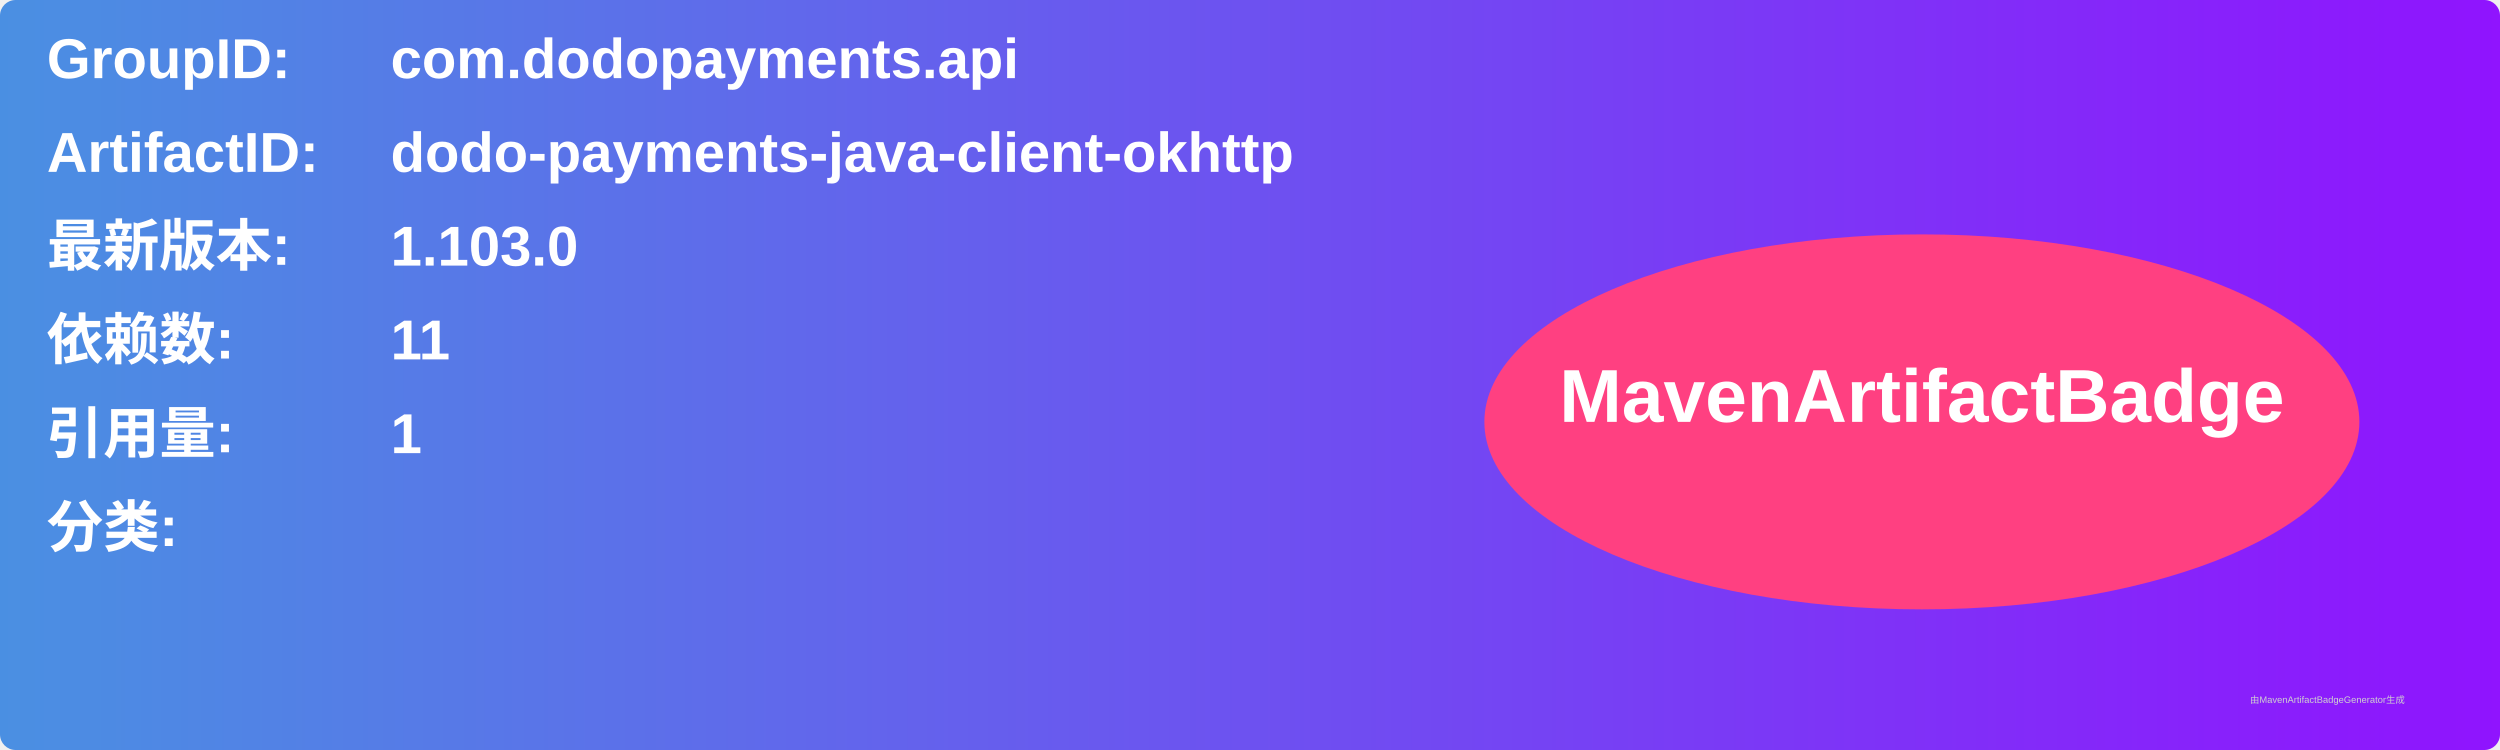
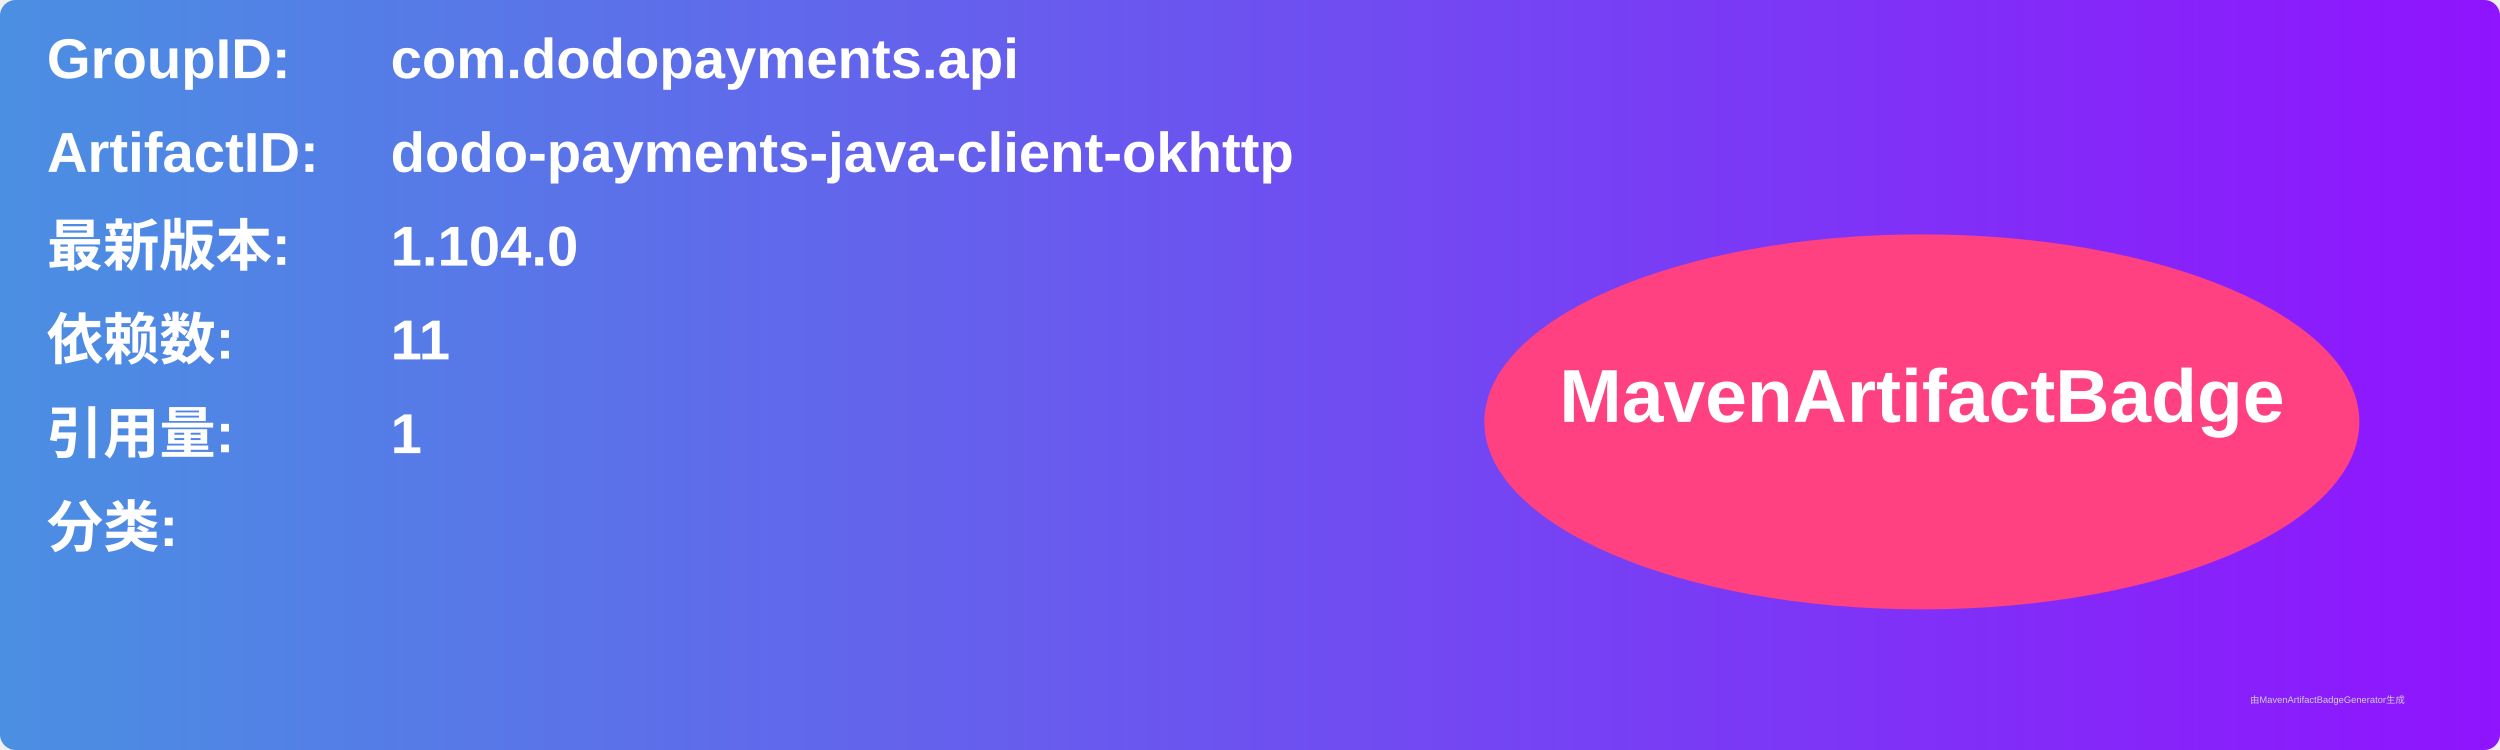
<svg xmlns="http://www.w3.org/2000/svg" width="800" height="240" viewBox="0 0 800 240">
  <linearGradient id="grad" x1="0%" y1="0%" x2="100%" y2="0%">
    <stop offset="0%" stop-color="#4a90e2" />
    <stop offset="100%" stop-color="#9013fe" />
  </linearGradient>
  <rect width="100%" height="100%" rx="5" ry="5" fill="url(#grad)" />
  <g transform="translate(15, 15)">
    <text x="0" y="10" font-family="Arial" font-size="18" fill="white" font-weight="bold" width="260">GroupID:</text>
    <text x="110" y="10" font-family="Arial" font-size="18" fill="white" font-weight="bold" width="460">com.dodopayments.api</text>
    <text x="0" y="40" font-family="Arial" font-size="18" fill="white" font-weight="bold" width="260">ArtifactID:</text>
    <text x="110" y="40" font-family="Arial" font-size="18" fill="white" font-weight="bold" width="460">dodo-payments-java-client-okhttp</text>
    <text x="0" y="70" font-family="Arial" font-size="18" fill="white" font-weight="bold">最新版本:</text>
    <text x="110" y="70" font-family="Arial" font-size="18" fill="white" font-weight="bold">
-       <tspan font-weight="bold">1.103.0</tspan>
+       <tspan font-weight="bold">1.104.0</tspan>
    </text>
    <text x="0" y="100" font-family="Arial" font-size="18" fill="white" font-weight="bold">依赖数: </text>
    <text x="110" y="100" font-family="Arial" font-size="18" fill="white">
      <tspan font-weight="bold">11</tspan>
    </text>
    <text x="0" y="130" font-family="Arial" font-size="18" fill="white" font-weight="bold">引用量: </text>
    <text x="110" y="130" font-family="Arial" font-size="18" fill="white">
      <tspan font-weight="bold">1</tspan>
    </text>
    <text x="0" y="160" font-family="Arial" font-size="18" fill="white" font-weight="bold">分类:</text>
    <text x="10" y="190" font-family="Arial" font-size="10" fill="white">
      <tspan font-weight="bold" />
    </text>
    <ellipse cx="600" cy="120" rx="140" ry="60" fill="#ff4081" />
    <text x="600" y="120" text-anchor="middle" font-family="Arial" font-size="24" fill="white" font-weight="bold">MavenArtifactBadge</text>
  </g>
  <text x="720" y="225" font-family="Arial" font-size="3" fill="#d0d0d0">由MavenArtifactBadgeGenerator生成</text>
</svg>
